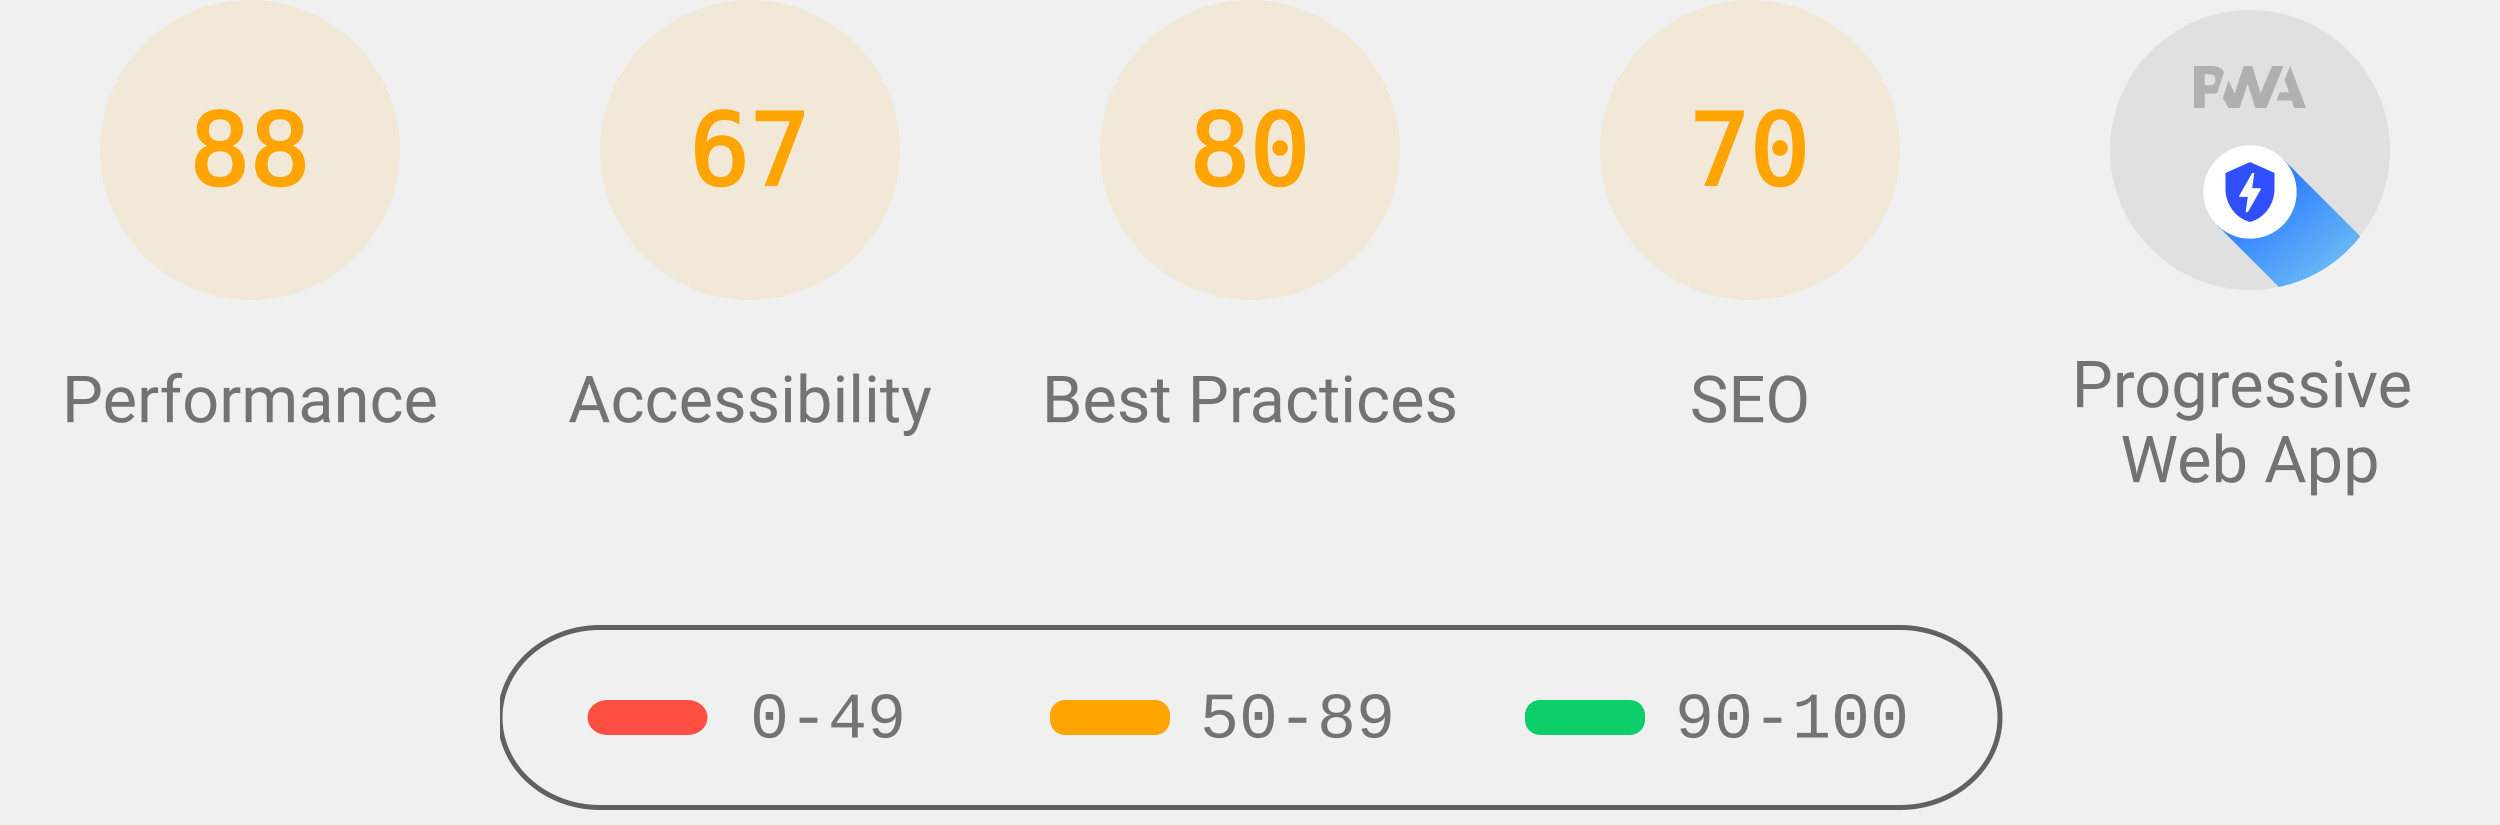
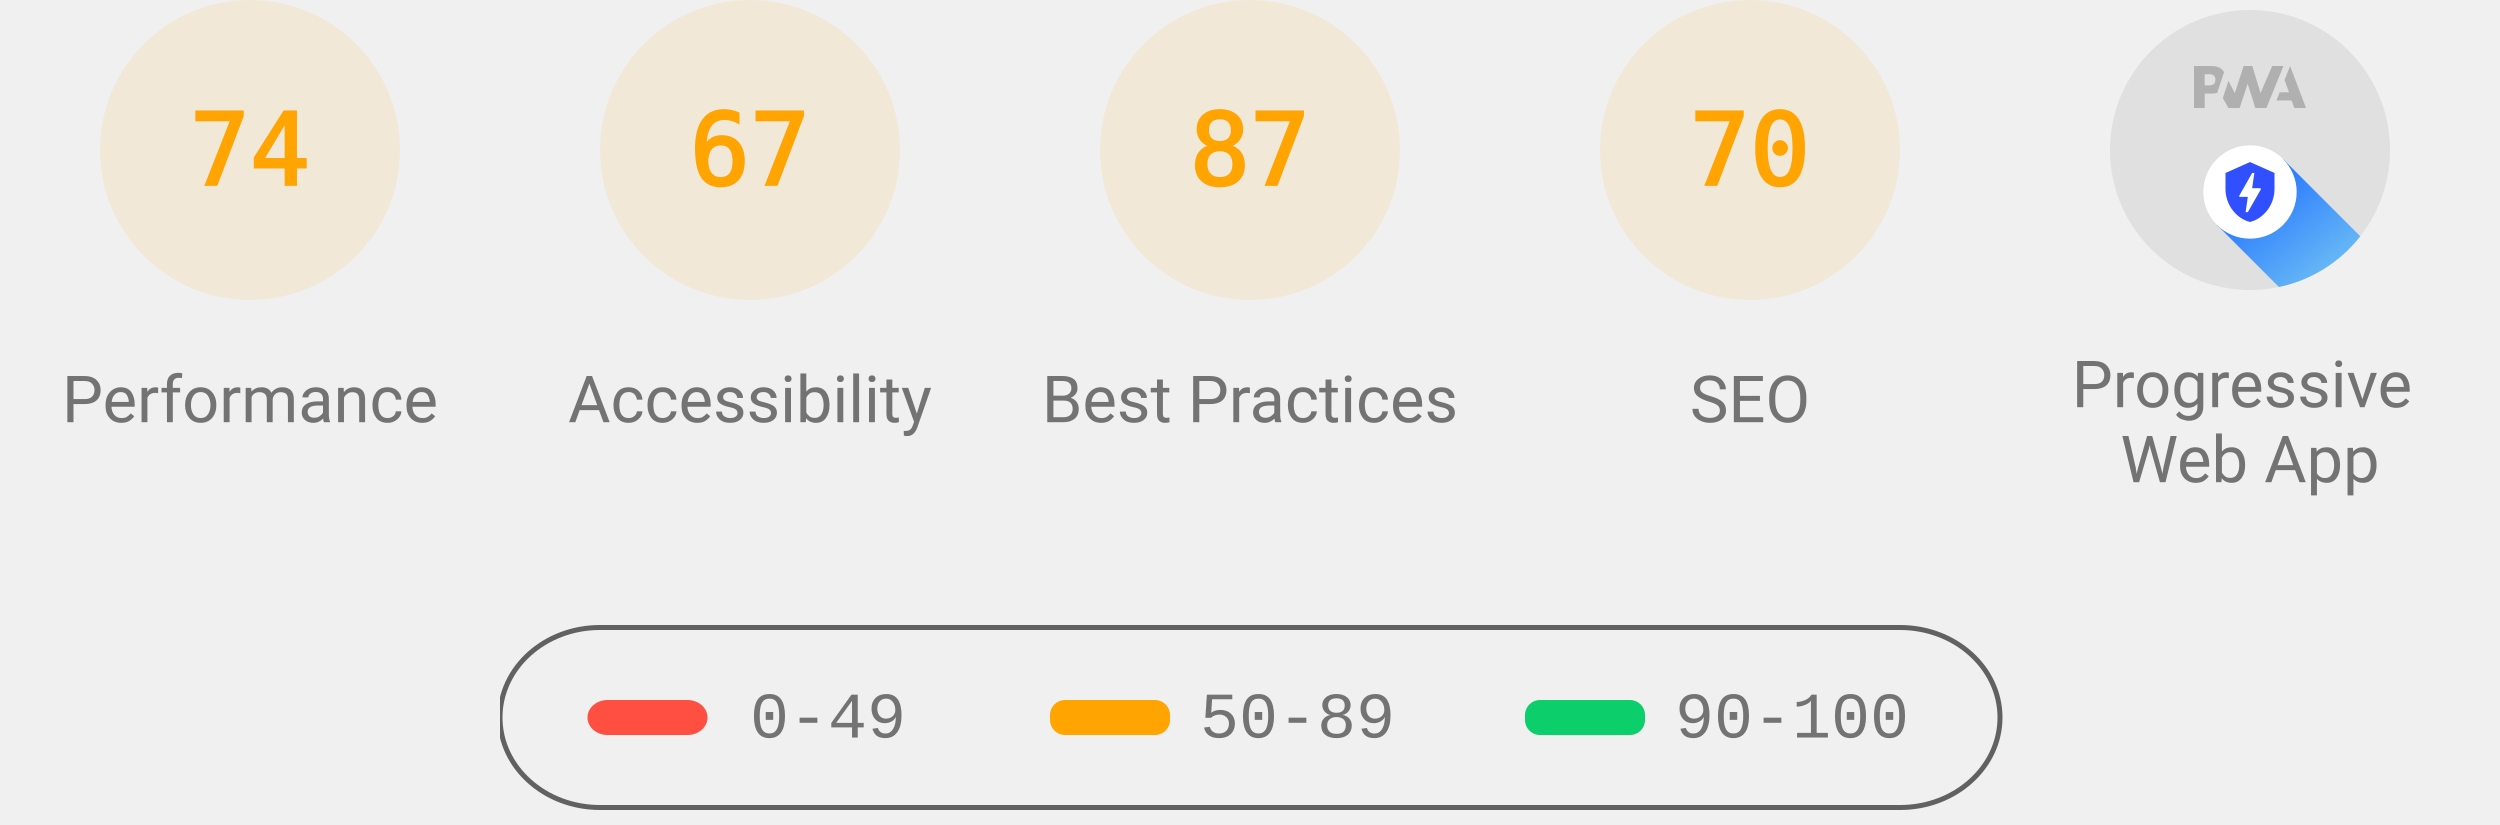
<svg xmlns="http://www.w3.org/2000/svg" class="theme--agnostic" fill="none" width="1000" height="330">
  <style>
			.gauge-base {
				opacity: 0.1
			}

			.gauge-arc {
				fill: none;
				animation-delay: 250ms;
				stroke-linecap: round;
				transform: rotate(-90deg);
				transform-origin: 100px 60px;
				animation: load-gauge 1s ease forwards
			}

			.guage-text {
				font-size: 40px;
				font-family: monospace;
				text-align: center
			}

			.guage-red {
				color: #ff4e42;
				fill: #ff4e42;
				stroke: #ff4e42
			}
			.guage-orange {
				color: #ffa400;
				fill: #ffa400;
				stroke: #ffa400
			}
			.guage-green {
				color: #0cce6b;
				fill: #0cce6b;
				stroke: #0cce6b
			}
			.theme--agnostic .guage-undefined {
				color: #5c5c5c;
				fill: #5c5c5c;
				stroke: #5c5c5c
			}
			.theme--light .guage-undefined {
				color: #1e1e1e;
				fill: #1e1e1e;
				stroke: #1e1e1e
			}
			.theme--dark .guage-undefined {
				color: #f5f5f5;
				fill: #f5f5f5;
				stroke: #f5f5f5
			}

			.guage-title {
				stroke: none;
				font-size: 26px;
				line-height: 26px;
				font-family: Roboto, Halvetica, Arial, sans-serif
			}
			.metric.guage-title {
				font-family: 'Courier New', Courier, monospace
			}
			.theme--agnostic .guage-title {
				color: #737373;
				fill: #737373
			}
			.theme--light .guage-title {
				color: #212121;
				fill: #212121
			}
			.theme--dark .guage-title {
				color: #f5f5f5;
				fill: #f5f5f5
			}

			@keyframes load-gauge {
				from {
					stroke-dasharray: 0 352.858
				}
			}
			.lh-gauge--pwa__disc {
				fill: #e0e0e0
			}
			.lh-gauge--pwa__logo {
				position: relative;
				fill: #b0b0b0
			}
			.lh-gauge--pwa__invisible {
				display: none
			}
			.lh-gauge--pwa__visible {
				display: inline
			}
			.guage-invisible {
				display: none
			}
			.lh-gauge--pwa__logo--primary-color {
				fill: #304ffe
			}
			.theme--agnostic .lh-gauge--pwa__logo--secondary-color {
				fill: #787878
			}
			.theme--light .lh-gauge--pwa__logo--secondary-color {
				fill: #3d3d3d
			}
			.theme--dark .lh-gauge--pwa__logo--secondary-color {
				fill: #d8b6b6
			}
			.theme--light #svg_2 {
				stroke: #00000022
			}
			.theme--agnostic #svg_2 {
				stroke: #616161
			}
			.theme--light #svg_2 {
				stroke: #00000022
			}
			.theme--dark #svg_2 {
				stroke: #f5f5f566
			}
		</style>
  <svg class="guage-div guage-perf guage-orange" viewBox="0 0 200 200" width="200" height="200" x="0" y="0">
    <circle class="gauge-base" r="56" cx="100" cy="60" stroke-width="8" />
-     <circle class="gauge-arc guage-arc-1" r="56" cx="100" cy="60" stroke-width="8" style="stroke-dasharray: 309.635, 351.858;" />
-     <text class="guage-text" x="100px" y="60px" alignment-baseline="central" dominant-baseline="central" text-anchor="middle">88</text>
+     <circle class="gauge-arc guage-arc-1" r="56" cx="100" cy="60" stroke-width="8" style="stroke-dasharray: 260.375, 351.858;" />
+     <text class="guage-text" x="100px" y="60px" alignment-baseline="central" dominant-baseline="central" text-anchor="middle">74</text>
    <text class="guage-title" x="100px" y="160px" alignment-baseline="central" dominant-baseline="central" text-anchor="middle">Performance</text>
  </svg>
  <svg class="guage-div guage-acc guage-orange" viewBox="0 0 200 200" width="200" height="200" x="200" y="0">
    <circle class="gauge-base" r="56" cx="100" cy="60" stroke-width="8" />
    <circle class="gauge-arc guage-arc-2" r="56" cx="100" cy="60" stroke-width="8" style="stroke-dasharray: 235.745, 351.858;" />
    <text class="guage-text" x="100px" y="60px" alignment-baseline="central" dominant-baseline="central" text-anchor="middle">67</text>
    <text class="guage-title" x="100px" y="160px" alignment-baseline="central" dominant-baseline="central" text-anchor="middle">Accessibility</text>
  </svg>
  <svg class="guage-div guage-best guage-orange" viewBox="0 0 200 200" width="200" height="200" x="400" y="0">
    <circle class="gauge-base" r="56" cx="100" cy="60" stroke-width="8" />
-     <circle class="gauge-arc guage-arc-3" r="56" cx="100" cy="60" stroke-width="8" style="stroke-dasharray: 281.486, 351.858;" />
-     <text class="guage-text" x="100px" y="60px" alignment-baseline="central" dominant-baseline="central" text-anchor="middle">80</text>
+     <circle class="gauge-arc guage-arc-3" r="56" cx="100" cy="60" stroke-width="8" style="stroke-dasharray: 306.116, 351.858;" />
+     <text class="guage-text" x="100px" y="60px" alignment-baseline="central" dominant-baseline="central" text-anchor="middle">87</text>
    <text class="guage-title" x="100px" y="160px" alignment-baseline="central" dominant-baseline="central" text-anchor="middle">Best Practices</text>
  </svg>
  <svg class="guage-div guage-seo guage-orange" viewBox="0 0 200 200" width="200" height="200" x="600" y="0">
    <circle class="gauge-base" r="56" cx="100" cy="60" stroke-width="8" />
    <circle class="gauge-arc guage-arc-4" r="56" cx="100" cy="60" stroke-width="8" style="stroke-dasharray: 246.301, 351.858;" />
    <text class="guage-text" x="100px" y="60px" alignment-baseline="central" dominant-baseline="central" text-anchor="middle">70</text>
    <text class="guage-title" x="100px" y="160px" alignment-baseline="central" dominant-baseline="central" text-anchor="middle">SEO</text>
  </svg>
  <svg class="guage-div guage-pwa " viewBox="0 0 200 200" width="200" height="200" x="800" y="0">
    <svg viewBox="0 0 60 60" width="112" height="112" x="44" y="4">
      <defs>
        <linearGradient id="lh-gauge--pwa__check-circle__gradient-0" x1="50%" y1="0%" x2="50%" y2="100%">
          <stop stop-color="#00C852" offset="0%" />
          <stop stop-color="#009688" offset="100%" />
        </linearGradient>
        <linearGradient id="lh-gauge--pwa__installable__shadow-gradient-0" x1="76.056%" x2="24.111%" y1="82.995%" y2="24.735%">
          <stop stop-color="#A5D6A7" offset="0%" />
          <stop stop-color="#80CBC4" offset="100%" />
        </linearGradient>
        <linearGradient id="lh-gauge--pwa__fast-reliable__shadow-gradient-0" x1="76.056%" y1="82.995%" x2="25.678%" y2="26.493%">
          <stop stop-color="#64B5F6" offset="0%" />
          <stop stop-color="#2979FF" offset="100%" />
        </linearGradient>
        <g id="lh-gauge--pwa__fast-reliable-badge-0">
          <circle fill="#FFFFFF" cx="10" cy="10" r="10" />
          <path fill="#304FFE" d="M10 3.58l5.25 2.34v3.5c0 3.23-2.24 6.26-5.25 7-3.01-.74-5.25-3.77-5.25-7v-3.5L10 3.58zm-.47 10.74l2.76-4.83.03-.07c.04-.08 0-.24-.22-.24h-1.64l.47-3.26h-.47l-2.7 4.77c-.02.01.05-.1-.04.05-.09.16-.1.31.18.31h1.63l-.47 3.27h.47z" />
        </g>
        <g id="lh-gauge--pwa__installable-badge-0">
          <circle fill="#FFFFFF" cx="10" cy="10" r="10" />
          <path fill="#009688" d="M10 4.167A5.835 5.835 0 0 0 4.167 10 5.835 5.835 0 0 0 10 15.833 5.835 5.835 0 0 0 15.833 10 5.835 5.835 0 0 0 10 4.167zm2.917 6.416h-2.334v2.334H9.417v-2.334H7.083V9.417h2.334V7.083h1.166v2.334h2.334v1.166z" />
        </g>
      </defs>
      <g stroke="none" fill-rule="nonzero">
        <circle class="lh-gauge--pwa__disc" cx="30" cy="30" r="30" />
        <g class="lh-gauge--pwa__logo">
          <path d="M35.66 19.39l.7-1.75h2L37.4 15 38.6 12l3.4 9h-2.51l-.58-1.61z" />
          <path d="M33.52 21l3.65-9h-2.42l-2.5 5.82L30.5 12h-1.86l-1.9 5.82-1.35-2.65-1.21 3.72L25.4 21h2.38l1.72-5.2 1.64 5.2z" />
          <path fill-rule="nonzero" d="M20.3 17.91h1.48c.45 0 .85-.05 1.2-.15l.39-1.18 1.07-3.3a2.64 2.64 0 0 0-.28-.37c-.55-.6-1.36-.91-2.42-.91H18v9h2.3V17.9zm1.96-3.84c.22.22.33.5.33.87 0 .36-.1.65-.29.87-.2.23-.59.35-1.15.35h-.86v-2.41h.87c.52 0 .89.1 1.1.32z" />
        </g>
        <rect class="lh-gauge--pwa__component lh-gauge--pwa__na-line lh-gauge--pwa__invisible" fill="#FFFFFF" x="20" y="32" width="20" height="4" rx="2" />
        <g class="lh-gauge--pwa__component lh-gauge--pwa__fast-reliable-badge lh-gauge--pwa__visible" transform="translate(20, 29)">
          <path fill="url(#lh-gauge--pwa__fast-reliable__shadow-gradient-0)" d="M33.63 19.49A30 30 0 0 1 16.2 30.36L3 17.14 17.14 3l16.49 16.49z" />
          <use href="#lh-gauge--pwa__fast-reliable-badge-0" />
        </g>
        <g class="lh-gauge--pwa__component lh-gauge--pwa__installable-badge lh-gauge--pwa__invisible" transform="translate(20, 29)">
          <path fill="url(#lh-gauge--pwa__installable__shadow-gradient-0)" d="M33.629 19.487c-4.272 5.453-10.391 9.39-17.415 10.869L3 17.142 17.142 3 33.63 19.487z" />
          <use href="#lh-gauge--pwa__installable-badge-0" />
        </g>
        <g class="lh-gauge--pwa__component lh-gauge--pwa__fast-reliable-installable-badges lh-gauge--pwa__invisible">
          <g transform="translate(8, 29)">
            <path fill="url(#lh-gauge--pwa__fast-reliable__shadow-gradient-0)" d="M16.321 30.463L3 17.143 17.142 3l22.365 22.365A29.864 29.864 0 0 1 22 31c-1.942 0-3.84-.184-5.679-.537z" />
            <use href="#lh-gauge--pwa__fast-reliable-badge-0" />
          </g>
          <g transform="translate(32, 29)">
            <path fill="url(#lh-gauge--pwa__installable__shadow-gradient-0)" d="M25.982 11.84a30.107 30.107 0 0 1-13.08 15.203L3 17.143 17.142 3l8.84 8.84z" />
            <use href="#lh-gauge--pwa__installable-badge-0" />
          </g>
        </g>
        <g class="lh-gauge--pwa__component lh-gauge--pwa__check-circle lh-gauge--pwa__invisible" transform="translate(18, 28)">
          <circle fill="#FFFFFF" cx="12" cy="12" r="12" />
          <path fill="url(#lh-gauge--pwa__check-circle__gradient-0)" d="M12 2a10 10 0 1 0 0 20 10 10 0 0 0 0-20zm-2 15l-5-5 1.41-1.41L10 14.17l7.59-7.59L19 8l-9 9z" />
        </g>
      </g>
    </svg>
    <text class="guage-title" y="160px" alignment-baseline="central" dominant-baseline="central" text-anchor="middle">
      <tspan x="100px" dy="-6px">Progressive</tspan>
      <tspan x="100px" dy="30px">Web App</tspan>
    </text>
  </svg>
  <svg width="604" height="76" x="200" y="250">
    <g>
      <rect fill="none" id="canvas_background" height="80" width="604" y="-1" x="-1" />
      <g display="none" overflow="visible" y="0" x="0" height="100%" width="100%" id="canvasGrid">
        <rect fill="url(#gridpattern)" stroke-width="0" y="0" x="0" height="100%" width="100%" />
      </g>
    </g>
    <g>
      <rect fill-opacity="0" stroke-width="2" rx="40" id="svg_2" height="72" width="600" y="1" x="0" fill="#000000" />
      <rect stroke="#000" rx="8" id="svg_3" height="14" width="48" y="30" x="35" stroke-opacity="null" stroke-width="0" fill="#ff4e42" />
      <rect stroke="#000" rx="6" id="svg_4" height="14" width="48" y="30" x="220" stroke-opacity="null" stroke-width="0" fill="#ffa400" />
      <rect stroke="#000" rx="6" id="svg_5" height="14" width="48" y="30" x="410" stroke-opacity="null" stroke-width="0" fill="#0cce6b" />
      <text class="metric guage-title" xml:space="preserve" text-anchor="start" font-size="26" id="svg_6" y="45" x="100" stroke-opacity="null" stroke-width="0" stroke="#000">0-49</text>
      <text class="metric guage-title" xml:space="preserve" text-anchor="start" font-size="26" id="svg_7" y="45" x="280" stroke-opacity="null" stroke-width="0" stroke="#000">50-89</text>
      <text class="metric guage-title" xml:space="preserve" text-anchor="start" font-size="26" id="svg_8" y="45" x="470" stroke-opacity="null" stroke-width="0" stroke="#000">90-100</text>
    </g>
  </svg>
</svg>
